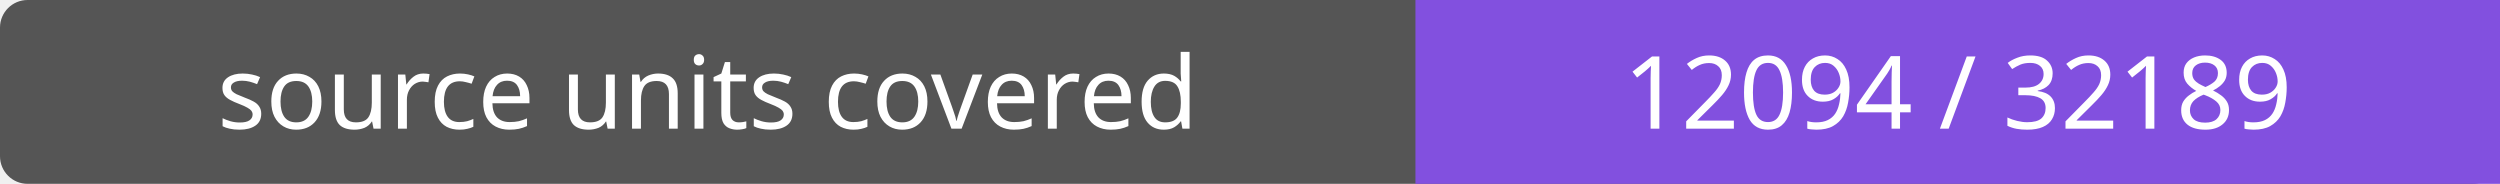
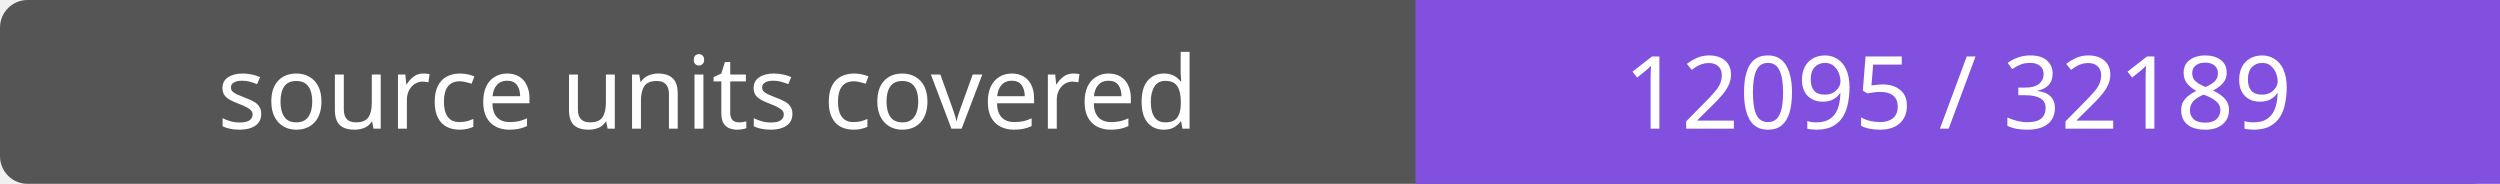
- <svg xmlns="http://www.w3.org/2000/svg" width="272" height="20" role="img" aria-label="source units covered: 12094 / 32189">
+ <svg xmlns="http://www.w3.org/2000/svg" width="272" height="20" role="img" aria-label="source units covered: 12095 / 32189">
  <rect width="272" height="20" rx="3" fill="#555" />
  <path fill="#8250df" d="M154 0h118v20H154z" />
  <g fill="#fff" text-anchor="middle" font-family="Verdana,sans-serif" font-size="11">
    <text x="77.0" y="14">source units covered</text>
-     <text x="213.0" y="14">12094 / 32189</text>
+     <text x="213.0" y="14">12095 / 32189</text>
  </g>
</svg>
